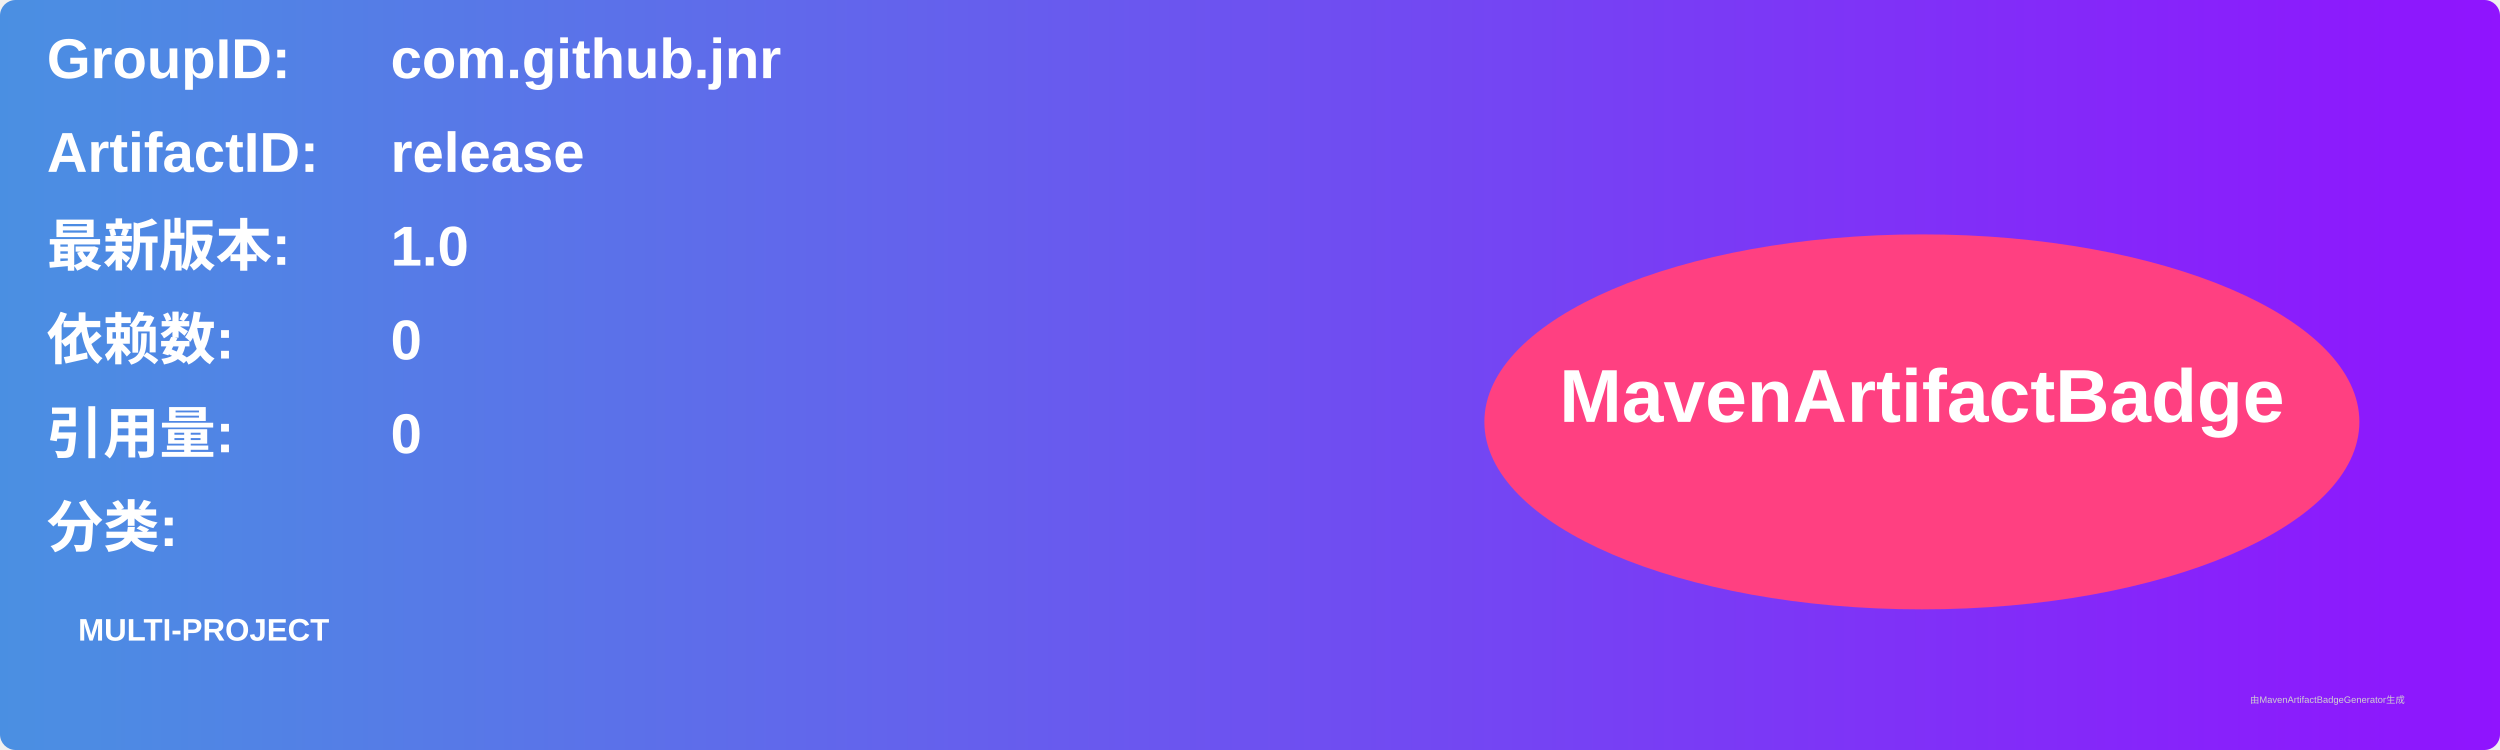
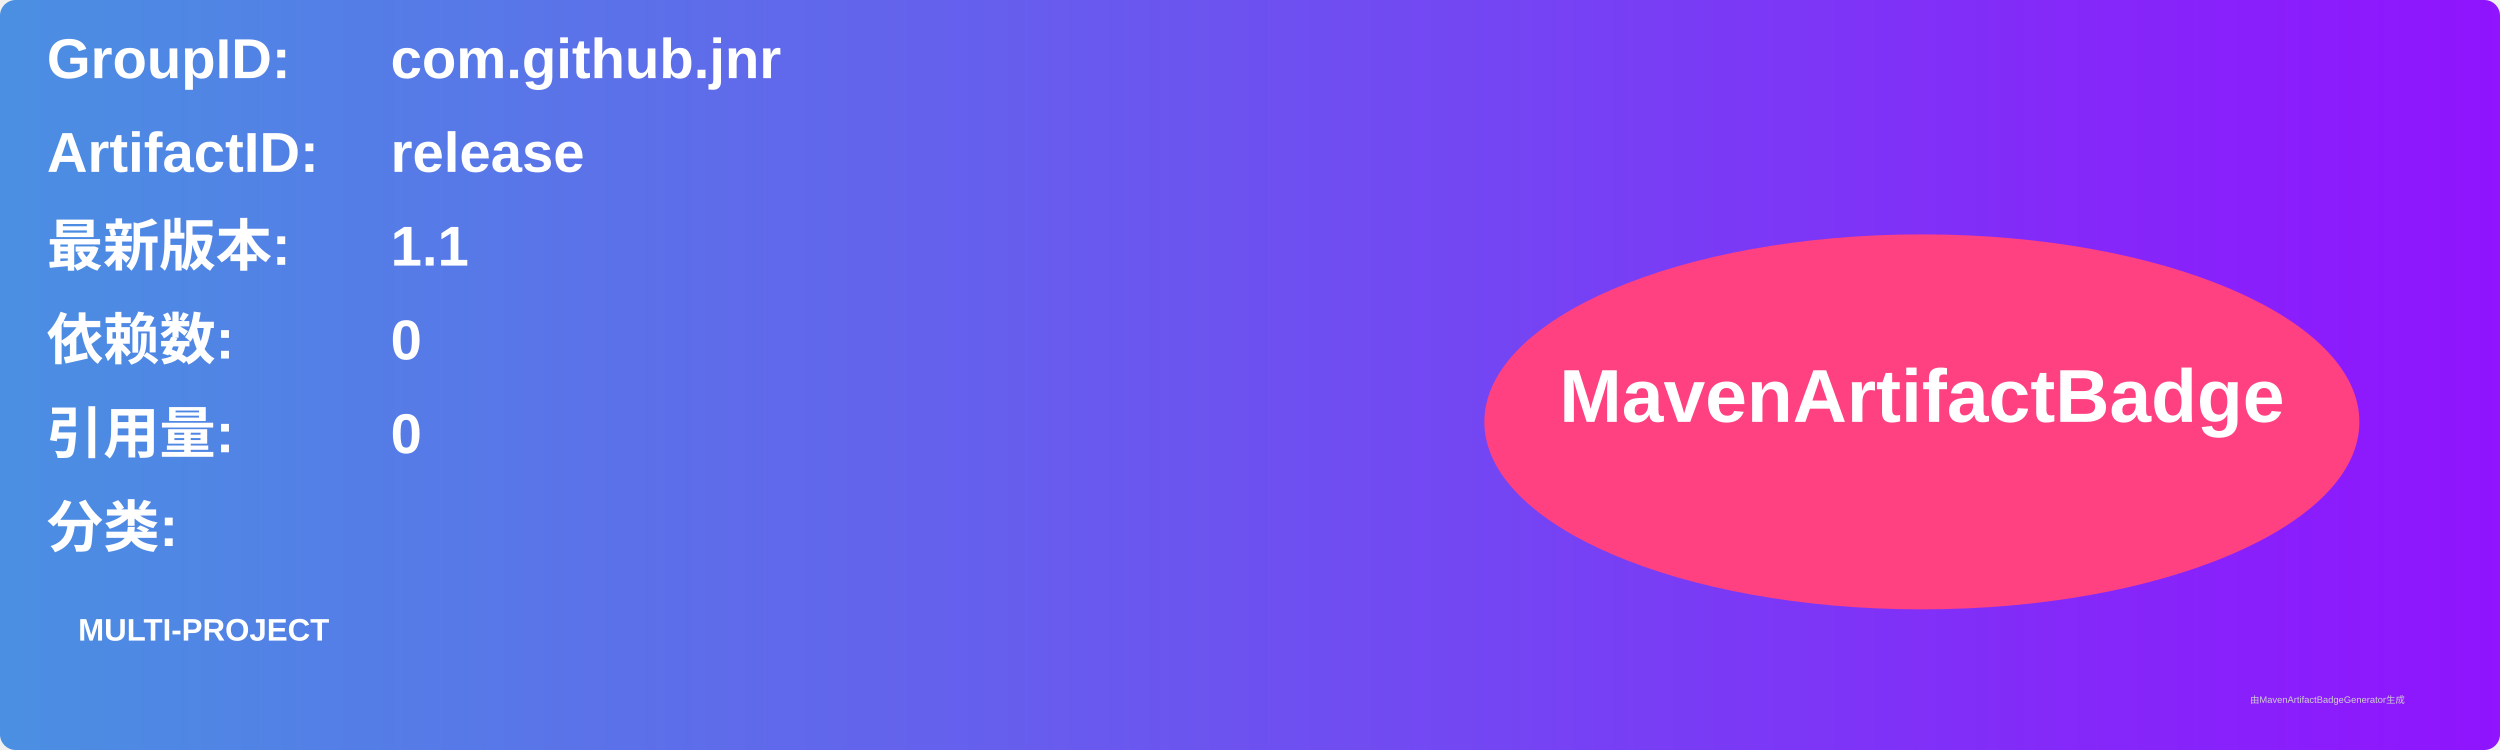
<svg xmlns="http://www.w3.org/2000/svg" width="800" height="240" viewBox="0 0 800 240">
  <linearGradient id="grad" x1="0%" y1="0%" x2="100%" y2="0%">
    <stop offset="0%" stop-color="#4a90e2" />
    <stop offset="100%" stop-color="#9013fe" />
  </linearGradient>
  <rect width="100%" height="100%" rx="5" ry="5" fill="url(#grad)" />
  <g transform="translate(15, 15)">
    <text x="0" y="10" font-family="Arial" font-size="18" fill="white" font-weight="bold" width="260">GroupID:</text>
    <text x="110" y="10" font-family="Arial" font-size="18" fill="white" font-weight="bold" width="460">com.github.jnr</text>
    <text x="0" y="40" font-family="Arial" font-size="18" fill="white" font-weight="bold" width="260">ArtifactID:</text>
    <text x="110" y="40" font-family="Arial" font-size="18" fill="white" font-weight="bold" width="460">release</text>
    <text x="0" y="70" font-family="Arial" font-size="18" fill="white" font-weight="bold">最新版本:</text>
    <text x="110" y="70" font-family="Arial" font-size="18" fill="white" font-weight="bold">
-       <tspan font-weight="bold">1.0</tspan>
+       <tspan font-weight="bold">1.1</tspan>
    </text>
    <text x="0" y="100" font-family="Arial" font-size="18" fill="white" font-weight="bold">依赖数: </text>
    <text x="110" y="100" font-family="Arial" font-size="18" fill="white">
      <tspan font-weight="bold">0</tspan>
    </text>
    <text x="0" y="130" font-family="Arial" font-size="18" fill="white" font-weight="bold">引用量: </text>
    <text x="110" y="130" font-family="Arial" font-size="18" fill="white">
      <tspan font-weight="bold">0</tspan>
    </text>
    <text x="0" y="160" font-family="Arial" font-size="18" fill="white" font-weight="bold">分类:</text>
    <text x="10" y="190" font-family="Arial" font-size="10" fill="white">
      <tspan font-weight="bold">MULTI-PROJECT</tspan>
    </text>
    <ellipse cx="600" cy="120" rx="140" ry="60" fill="#ff4081" />
    <text x="600" y="120" text-anchor="middle" font-family="Arial" font-size="24" fill="white" font-weight="bold">MavenArtifactBadge</text>
  </g>
  <text x="720" y="225" font-family="Arial" font-size="3" fill="#d0d0d0">由MavenArtifactBadgeGenerator生成</text>
</svg>
